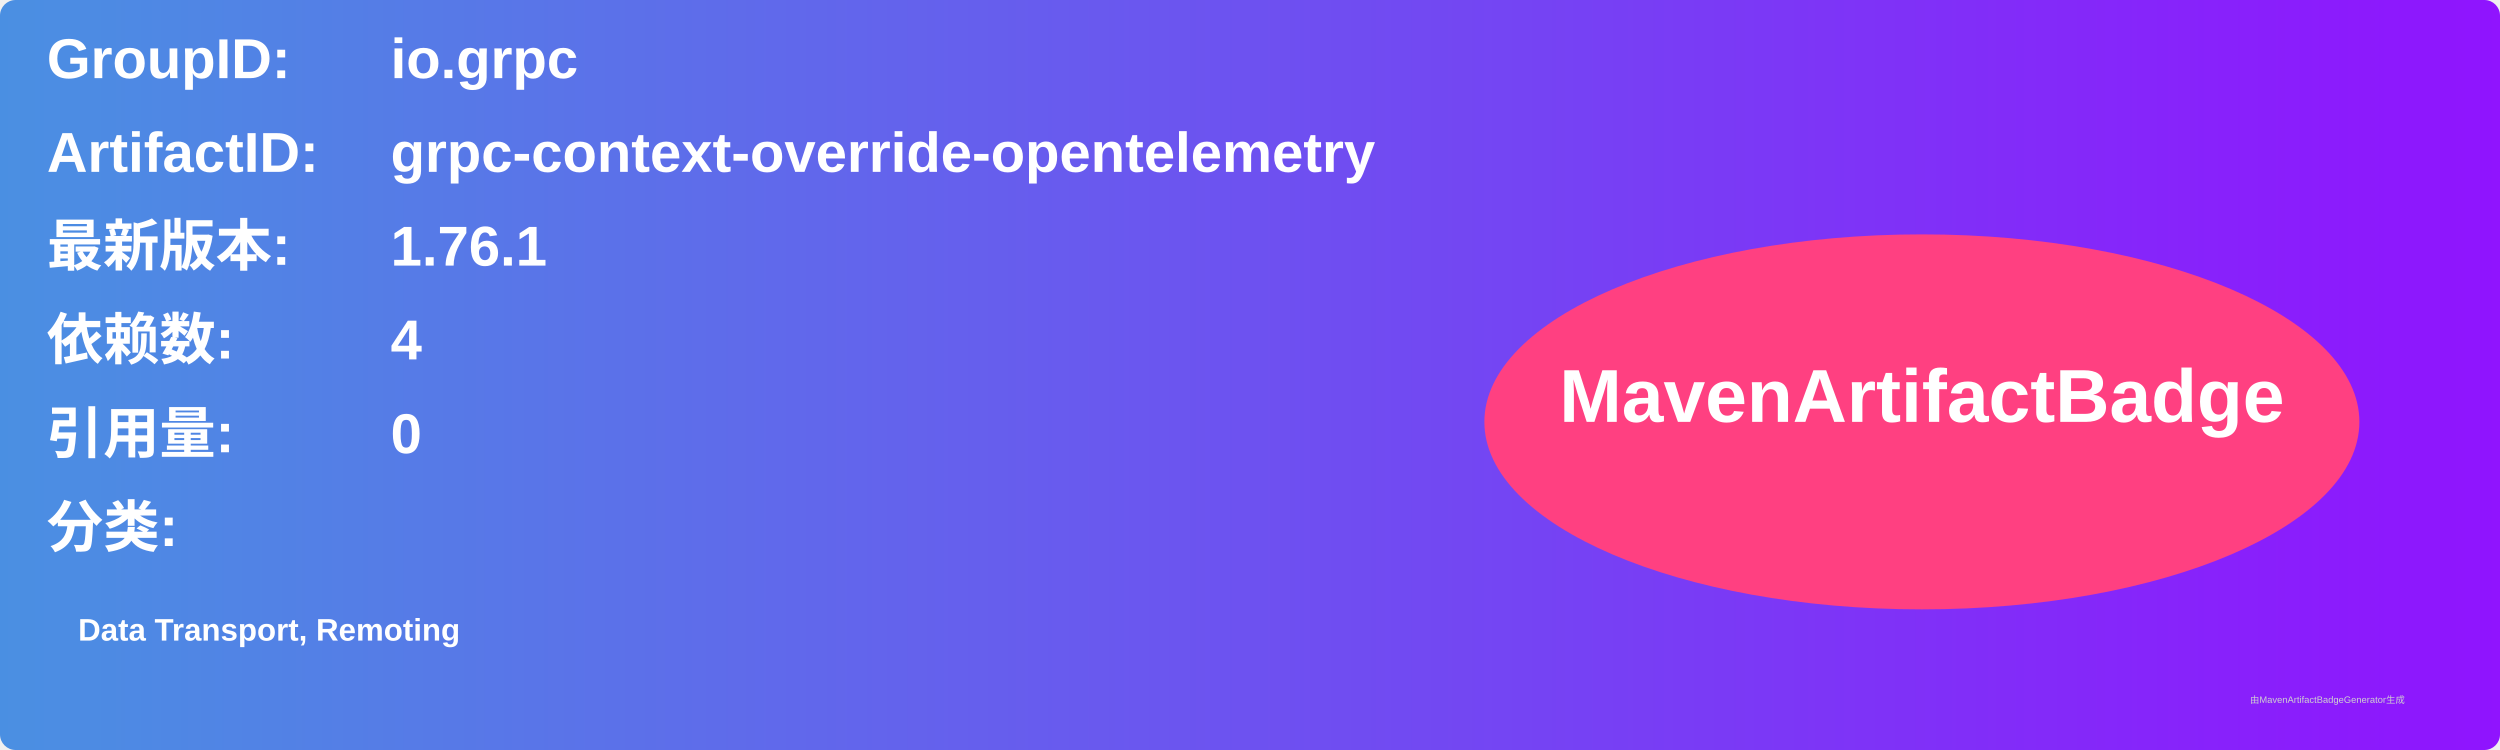
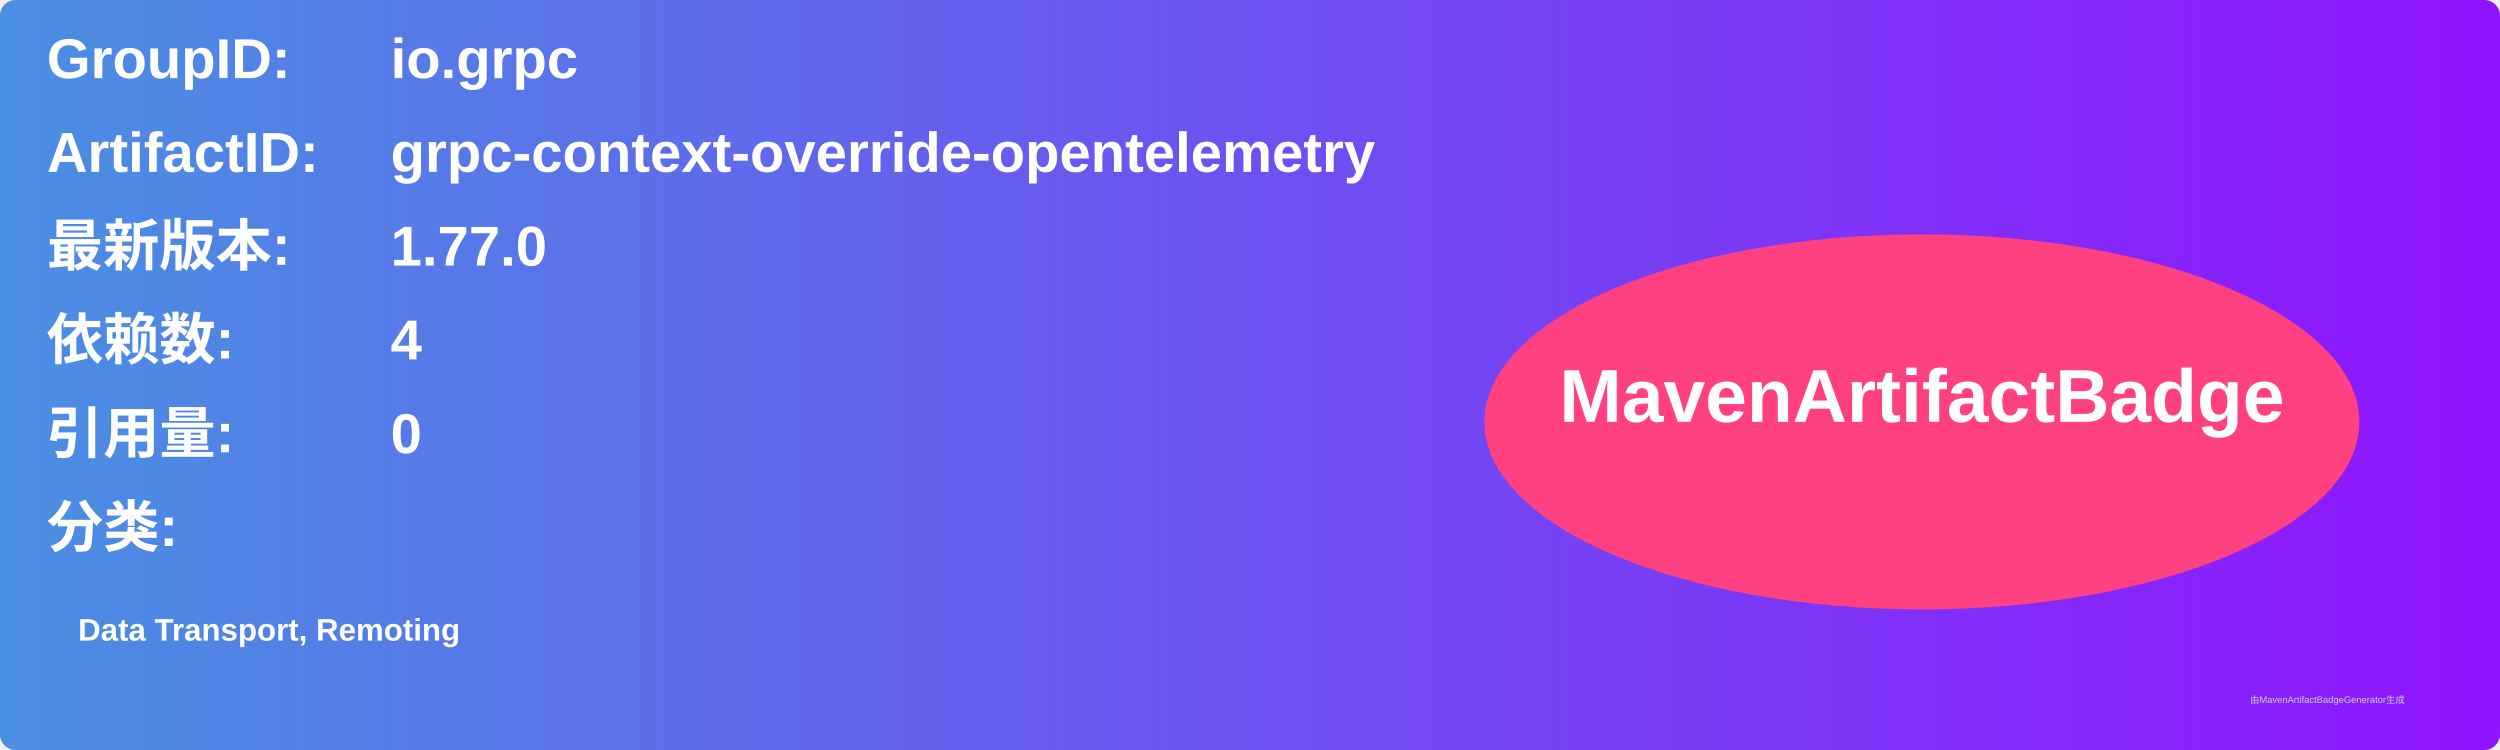
<svg xmlns="http://www.w3.org/2000/svg" width="800" height="240" viewBox="0 0 800 240">
  <linearGradient id="grad" x1="0%" y1="0%" x2="100%" y2="0%">
    <stop offset="0%" stop-color="#4a90e2" />
    <stop offset="100%" stop-color="#9013fe" />
  </linearGradient>
  <rect width="100%" height="100%" rx="5" ry="5" fill="url(#grad)" />
  <g transform="translate(15, 15)">
    <text x="0" y="10" font-family="Arial" font-size="18" fill="white" font-weight="bold" width="260">GroupID:</text>
    <text x="110" y="10" font-family="Arial" font-size="18" fill="white" font-weight="bold" width="460">io.grpc</text>
    <text x="0" y="40" font-family="Arial" font-size="18" fill="white" font-weight="bold" width="260">ArtifactID:</text>
    <text x="110" y="40" font-family="Arial" font-size="18" fill="white" font-weight="bold" width="460">grpc-context-override-opentelemetry</text>
    <text x="0" y="70" font-family="Arial" font-size="18" fill="white" font-weight="bold">最新版本:</text>
    <text x="110" y="70" font-family="Arial" font-size="18" fill="white" font-weight="bold">
-       <tspan font-weight="bold">1.76.1</tspan>
+       <tspan font-weight="bold">1.77.0</tspan>
    </text>
    <text x="0" y="100" font-family="Arial" font-size="18" fill="white" font-weight="bold">依赖数: </text>
    <text x="110" y="100" font-family="Arial" font-size="18" fill="white">
      <tspan font-weight="bold">4</tspan>
    </text>
    <text x="0" y="130" font-family="Arial" font-size="18" fill="white" font-weight="bold">引用量: </text>
    <text x="110" y="130" font-family="Arial" font-size="18" fill="white">
      <tspan font-weight="bold">0</tspan>
    </text>
    <text x="0" y="160" font-family="Arial" font-size="18" fill="white" font-weight="bold">分类:</text>
    <text x="10" y="190" font-family="Arial" font-size="10" fill="white">
      <tspan font-weight="bold">Data Transport, Remoting</tspan>
    </text>
    <ellipse cx="600" cy="120" rx="140" ry="60" fill="#ff4081" />
    <text x="600" y="120" text-anchor="middle" font-family="Arial" font-size="24" fill="white" font-weight="bold">MavenArtifactBadge</text>
  </g>
  <text x="720" y="225" font-family="Arial" font-size="3" fill="#d0d0d0">由MavenArtifactBadgeGenerator生成</text>
</svg>
